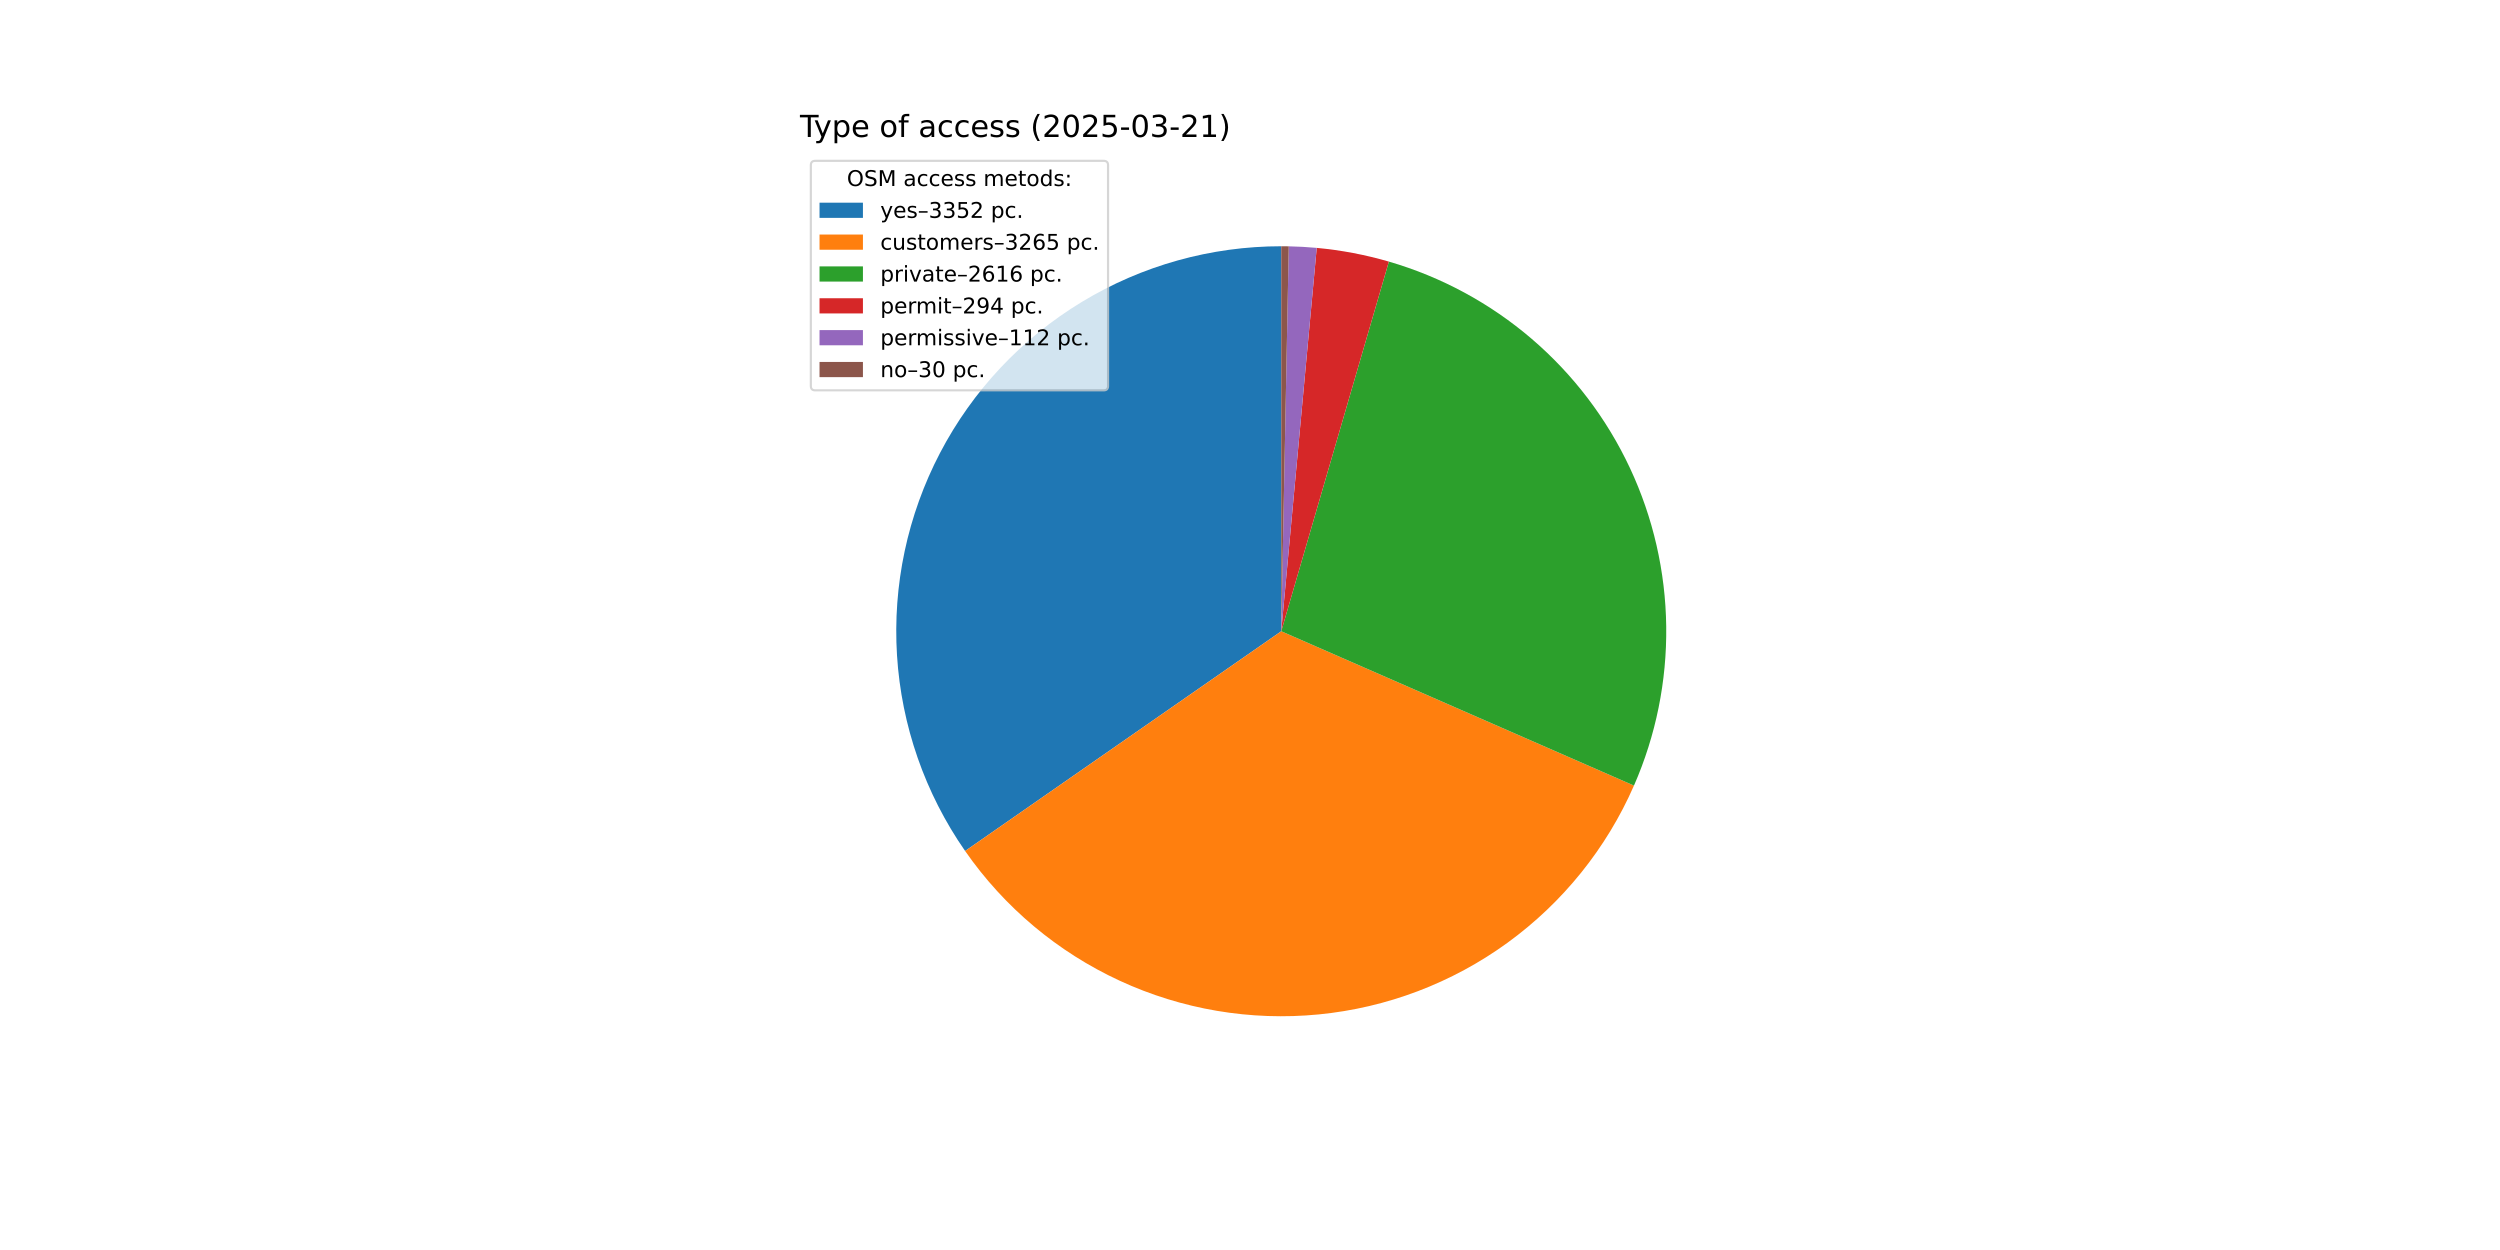
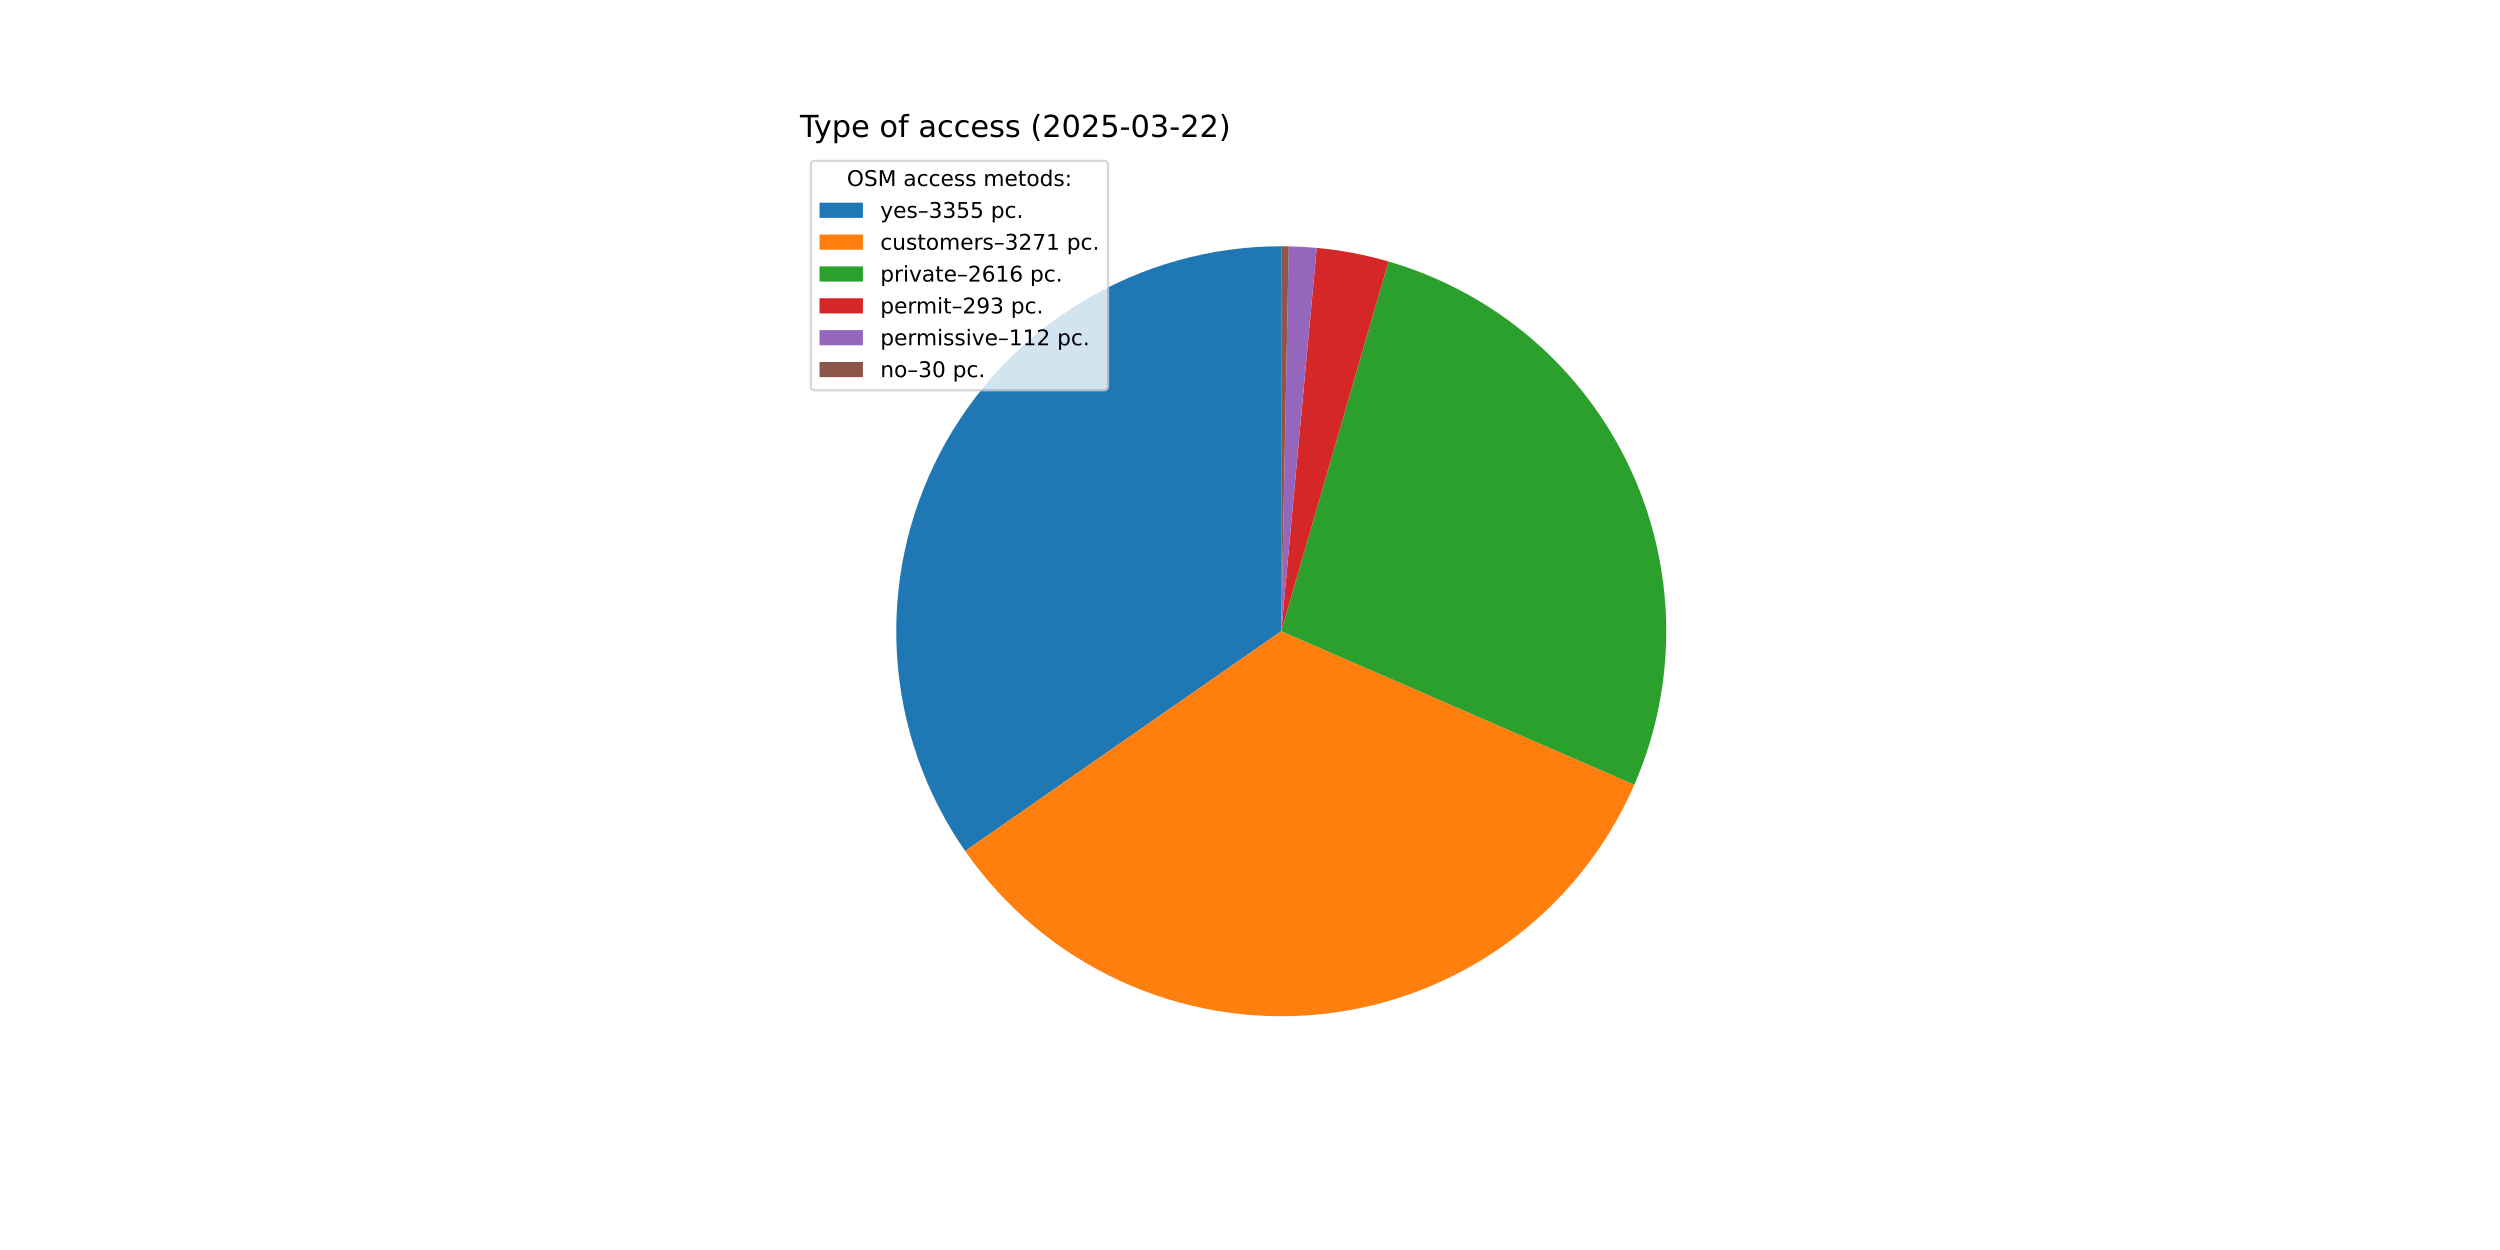
<svg xmlns="http://www.w3.org/2000/svg" xmlns:xlink="http://www.w3.org/1999/xlink" width="1152pt" height="576pt" viewBox="0 0 1152 576" version="1.1">
  <defs>
    <style type="text/css">*{stroke-linejoin: round; stroke-linecap: butt}</style>
  </defs>
  <g id="figure_1">
    <g id="patch_1">
      <path d="M 0 576  L 1152 576  L 1152 0  L 0 0  z " style="fill: #ffffff" />
    </g>
    <g id="axes_1">
      <g id="patch_2">
-         <path d="M 590.4 113.472  C 558 113.472 526.21 122.348 498.496 139.133  C 470.782 155.917 448.189 179.978 433.178 208.692  C 418.168 237.405 411.307 269.69 413.343 302.026  C 415.378 334.363 426.234 365.532 444.727 392.137  L 590.4 290.88  z " style="fill: #1f77b4" />
+         <path d="M 590.4 113.472  C 557.997 113.472 526.206 122.349 498.49 139.136  C 470.775 155.923 448.181 179.986 433.172 208.703  C 418.163 237.42 411.304 269.708 413.344 302.046  C 415.383 334.384 426.244 365.554 444.742 392.158  L 590.4 290.88  z " style="fill: #1f77b4" />
      </g>
      <g id="patch_3">
-         <path d="M 444.727 392.137  C 462.734 418.043 487.33 438.682 515.969 451.919  C 544.607 465.156 576.265 470.516 607.665 467.446  C 639.065 464.375 669.085 452.984 694.617 434.45  C 720.149 415.916 740.281 390.903 752.929 361.999  L 590.4 290.88  z " style="fill: #ff7f0e" />
+         <path d="M 444.742 392.158  C 462.771 418.088 487.402 438.739 516.079 451.97  C 544.756 465.2 576.452 470.537 607.88 467.425  C 639.309 464.313 669.343 452.864 694.869 434.267  C 720.394 415.67 740.497 390.589 753.091 361.627  L 590.4 290.88  z " style="fill: #ff7f0e" />
      </g>
      <g id="patch_4">
-         <path d="M 752.929 361.999  C 763.042 338.889 768.11 313.885 767.794 288.661  C 767.479 263.437 761.787 238.567 751.099 215.717  C 740.411 192.867 724.972 172.557 705.813 156.146  C 686.655 139.735 664.215 127.597 639.994 120.545  L 590.4 290.88  z " style="fill: #2ca02c" />
+         <path d="M 753.091 361.627  C 763.143 338.513 768.154 313.52 767.789 288.317  C 767.425 263.114 761.694 238.276 750.979 215.462  C 740.264 192.648 724.809 172.377 705.647 156.003  C 686.484 139.629 664.05 127.526 639.844 120.501  L 590.4 290.88  z " style="fill: #2ca02c" />
      </g>
      <g id="patch_5">
-         <path d="M 639.994 120.545  C 634.57 118.966 629.072 117.646 623.522 116.591  C 617.971 115.536 612.373 114.747 606.747 114.227  L 590.4 290.88  z " style="fill: #d62728" />
+         <path d="M 639.844 120.501  C 634.441 118.933 628.966 117.623 623.438 116.575  C 617.91 115.528 612.336 114.744 606.734 114.226  L 590.4 290.88  z " style="fill: #d62728" />
      </g>
      <g id="patch_6">
-         <path d="M 606.747 114.227  C 604.604 114.028 602.458 113.869 600.309 113.749  C 598.161 113.629 596.01 113.548 593.858 113.506  L 590.4 290.88  z " style="fill: #9467bd" />
+         <path d="M 606.734 114.226  C 604.593 114.028 602.448 113.869 600.301 113.749  C 598.154 113.629 596.005 113.548 593.856 113.506  L 590.4 290.88  z " style="fill: #9467bd" />
      </g>
      <g id="patch_7">
-         <path d="M 593.858 113.506  C 593.282 113.494 592.706 113.486 592.129 113.48  C 591.553 113.475 590.976 113.472 590.4 113.472  L 590.4 290.88  z " style="fill: #8c564b" />
+         <path d="M 593.856 113.506  C 593.28 113.494 592.704 113.486 592.128 113.48  C 591.552 113.475 590.976 113.472 590.4 113.472  L 590.4 290.88  z " style="fill: #8c564b" />
      </g>
      <g id="matplotlib.axis_1" />
      <g id="matplotlib.axis_2" />
      <g id="text_1">
        <g transform="translate(368.64 63.12) scale(0.14 -0.14)">
          <defs>
            <path id="DejaVuSans-54" d="M -19 4666  L 3928 4666  L 3928 4134  L 2272 4134  L 2272 0  L 1638 0  L 1638 4134  L -19 4134  L -19 4666  z " transform="scale(0.015625)" />
            <path id="DejaVuSans-79" d="M 2059 -325  Q 1816 -950 1584 -1140  Q 1353 -1331 966 -1331  L 506 -1331  L 506 -850  L 844 -850  Q 1081 -850 1212 -737  Q 1344 -625 1503 -206  L 1606 56  L 191 3500  L 800 3500  L 1894 763  L 2988 3500  L 3597 3500  L 2059 -325  z " transform="scale(0.015625)" />
            <path id="DejaVuSans-70" d="M 1159 525  L 1159 -1331  L 581 -1331  L 581 3500  L 1159 3500  L 1159 2969  Q 1341 3281 1617 3432  Q 1894 3584 2278 3584  Q 2916 3584 3314 3078  Q 3713 2572 3713 1747  Q 3713 922 3314 415  Q 2916 -91 2278 -91  Q 1894 -91 1617 61  Q 1341 213 1159 525  z M 3116 1747  Q 3116 2381 2855 2742  Q 2594 3103 2138 3103  Q 1681 3103 1420 2742  Q 1159 2381 1159 1747  Q 1159 1113 1420 752  Q 1681 391 2138 391  Q 2594 391 2855 752  Q 3116 1113 3116 1747  z " transform="scale(0.015625)" />
            <path id="DejaVuSans-65" d="M 3597 1894  L 3597 1613  L 953 1613  Q 991 1019 1311 708  Q 1631 397 2203 397  Q 2534 397 2845 478  Q 3156 559 3463 722  L 3463 178  Q 3153 47 2828 -22  Q 2503 -91 2169 -91  Q 1331 -91 842 396  Q 353 884 353 1716  Q 353 2575 817 3079  Q 1281 3584 2069 3584  Q 2775 3584 3186 3129  Q 3597 2675 3597 1894  z M 3022 2063  Q 3016 2534 2758 2815  Q 2500 3097 2075 3097  Q 1594 3097 1305 2825  Q 1016 2553 972 2059  L 3022 2063  z " transform="scale(0.015625)" />
            <path id="DejaVuSans-20" transform="scale(0.015625)" />
            <path id="DejaVuSans-6f" d="M 1959 3097  Q 1497 3097 1228 2736  Q 959 2375 959 1747  Q 959 1119 1226 758  Q 1494 397 1959 397  Q 2419 397 2687 759  Q 2956 1122 2956 1747  Q 2956 2369 2687 2733  Q 2419 3097 1959 3097  z M 1959 3584  Q 2709 3584 3137 3096  Q 3566 2609 3566 1747  Q 3566 888 3137 398  Q 2709 -91 1959 -91  Q 1206 -91 779 398  Q 353 888 353 1747  Q 353 2609 779 3096  Q 1206 3584 1959 3584  z " transform="scale(0.015625)" />
            <path id="DejaVuSans-66" d="M 2375 4863  L 2375 4384  L 1825 4384  Q 1516 4384 1395 4259  Q 1275 4134 1275 3809  L 1275 3500  L 2222 3500  L 2222 3053  L 1275 3053  L 1275 0  L 697 0  L 697 3053  L 147 3053  L 147 3500  L 697 3500  L 697 3744  Q 697 4328 969 4595  Q 1241 4863 1831 4863  L 2375 4863  z " transform="scale(0.015625)" />
            <path id="DejaVuSans-61" d="M 2194 1759  Q 1497 1759 1228 1600  Q 959 1441 959 1056  Q 959 750 1161 570  Q 1363 391 1709 391  Q 2188 391 2477 730  Q 2766 1069 2766 1631  L 2766 1759  L 2194 1759  z M 3341 1997  L 3341 0  L 2766 0  L 2766 531  Q 2569 213 2275 61  Q 1981 -91 1556 -91  Q 1019 -91 701 211  Q 384 513 384 1019  Q 384 1609 779 1909  Q 1175 2209 1959 2209  L 2766 2209  L 2766 2266  Q 2766 2663 2505 2880  Q 2244 3097 1772 3097  Q 1472 3097 1187 3025  Q 903 2953 641 2809  L 641 3341  Q 956 3463 1253 3523  Q 1550 3584 1831 3584  Q 2591 3584 2966 3190  Q 3341 2797 3341 1997  z " transform="scale(0.015625)" />
            <path id="DejaVuSans-63" d="M 3122 3366  L 3122 2828  Q 2878 2963 2633 3030  Q 2388 3097 2138 3097  Q 1578 3097 1268 2742  Q 959 2388 959 1747  Q 959 1106 1268 751  Q 1578 397 2138 397  Q 2388 397 2633 464  Q 2878 531 3122 666  L 3122 134  Q 2881 22 2623 -34  Q 2366 -91 2075 -91  Q 1284 -91 818 406  Q 353 903 353 1747  Q 353 2603 823 3093  Q 1294 3584 2113 3584  Q 2378 3584 2631 3529  Q 2884 3475 3122 3366  z " transform="scale(0.015625)" />
            <path id="DejaVuSans-73" d="M 2834 3397  L 2834 2853  Q 2591 2978 2328 3040  Q 2066 3103 1784 3103  Q 1356 3103 1142 2972  Q 928 2841 928 2578  Q 928 2378 1081 2264  Q 1234 2150 1697 2047  L 1894 2003  Q 2506 1872 2764 1633  Q 3022 1394 3022 966  Q 3022 478 2636 193  Q 2250 -91 1575 -91  Q 1294 -91 989 -36  Q 684 19 347 128  L 347 722  Q 666 556 975 473  Q 1284 391 1588 391  Q 1994 391 2212 530  Q 2431 669 2431 922  Q 2431 1156 2273 1281  Q 2116 1406 1581 1522  L 1381 1569  Q 847 1681 609 1914  Q 372 2147 372 2553  Q 372 3047 722 3315  Q 1072 3584 1716 3584  Q 2034 3584 2315 3537  Q 2597 3491 2834 3397  z " transform="scale(0.015625)" />
            <path id="DejaVuSans-28" d="M 1984 4856  Q 1566 4138 1362 3434  Q 1159 2731 1159 2009  Q 1159 1288 1364 580  Q 1569 -128 1984 -844  L 1484 -844  Q 1016 -109 783 600  Q 550 1309 550 2009  Q 550 2706 781 3412  Q 1013 4119 1484 4856  L 1984 4856  z " transform="scale(0.015625)" />
            <path id="DejaVuSans-32" d="M 1228 531  L 3431 531  L 3431 0  L 469 0  L 469 531  Q 828 903 1448 1529  Q 2069 2156 2228 2338  Q 2531 2678 2651 2914  Q 2772 3150 2772 3378  Q 2772 3750 2511 3984  Q 2250 4219 1831 4219  Q 1534 4219 1204 4116  Q 875 4013 500 3803  L 500 4441  Q 881 4594 1212 4672  Q 1544 4750 1819 4750  Q 2544 4750 2975 4387  Q 3406 4025 3406 3419  Q 3406 3131 3298 2873  Q 3191 2616 2906 2266  Q 2828 2175 2409 1742  Q 1991 1309 1228 531  z " transform="scale(0.015625)" />
            <path id="DejaVuSans-30" d="M 2034 4250  Q 1547 4250 1301 3770  Q 1056 3291 1056 2328  Q 1056 1369 1301 889  Q 1547 409 2034 409  Q 2525 409 2770 889  Q 3016 1369 3016 2328  Q 3016 3291 2770 3770  Q 2525 4250 2034 4250  z M 2034 4750  Q 2819 4750 3233 4129  Q 3647 3509 3647 2328  Q 3647 1150 3233 529  Q 2819 -91 2034 -91  Q 1250 -91 836 529  Q 422 1150 422 2328  Q 422 3509 836 4129  Q 1250 4750 2034 4750  z " transform="scale(0.015625)" />
            <path id="DejaVuSans-35" d="M 691 4666  L 3169 4666  L 3169 4134  L 1269 4134  L 1269 2991  Q 1406 3038 1543 3061  Q 1681 3084 1819 3084  Q 2600 3084 3056 2656  Q 3513 2228 3513 1497  Q 3513 744 3044 326  Q 2575 -91 1722 -91  Q 1428 -91 1123 -41  Q 819 9 494 109  L 494 744  Q 775 591 1075 516  Q 1375 441 1709 441  Q 2250 441 2565 725  Q 2881 1009 2881 1497  Q 2881 1984 2565 2268  Q 2250 2553 1709 2553  Q 1456 2553 1204 2497  Q 953 2441 691 2322  L 691 4666  z " transform="scale(0.015625)" />
            <path id="DejaVuSans-2d" d="M 313 2009  L 1997 2009  L 1997 1497  L 313 1497  L 313 2009  z " transform="scale(0.015625)" />
            <path id="DejaVuSans-33" d="M 2597 2516  Q 3050 2419 3304 2112  Q 3559 1806 3559 1356  Q 3559 666 3084 287  Q 2609 -91 1734 -91  Q 1441 -91 1130 -33  Q 819 25 488 141  L 488 750  Q 750 597 1062 519  Q 1375 441 1716 441  Q 2309 441 2620 675  Q 2931 909 2931 1356  Q 2931 1769 2642 2001  Q 2353 2234 1838 2234  L 1294 2234  L 1294 2753  L 1863 2753  Q 2328 2753 2575 2939  Q 2822 3125 2822 3475  Q 2822 3834 2567 4026  Q 2313 4219 1838 4219  Q 1578 4219 1281 4162  Q 984 4106 628 3988  L 628 4550  Q 988 4650 1302 4700  Q 1616 4750 1894 4750  Q 2613 4750 3031 4423  Q 3450 4097 3450 3541  Q 3450 3153 3228 2886  Q 3006 2619 2597 2516  z " transform="scale(0.015625)" />
-             <path id="DejaVuSans-31" d="M 794 531  L 1825 531  L 1825 4091  L 703 3866  L 703 4441  L 1819 4666  L 2450 4666  L 2450 531  L 3481 531  L 3481 0  L 794 0  L 794 531  z " transform="scale(0.015625)" />
            <path id="DejaVuSans-29" d="M 513 4856  L 1013 4856  Q 1481 4119 1714 3412  Q 1947 2706 1947 2009  Q 1947 1309 1714 600  Q 1481 -109 1013 -844  L 513 -844  Q 928 -128 1133 580  Q 1338 1288 1338 2009  Q 1338 2731 1133 3434  Q 928 4138 513 4856  z " transform="scale(0.015625)" />
          </defs>
          <use xlink:href="#DejaVuSans-54" />
          <use xlink:href="#DejaVuSans-79" x="45.459" />
          <use xlink:href="#DejaVuSans-70" x="104.639" />
          <use xlink:href="#DejaVuSans-65" x="168.115" />
          <use xlink:href="#DejaVuSans-20" x="229.639" />
          <use xlink:href="#DejaVuSans-6f" x="261.426" />
          <use xlink:href="#DejaVuSans-66" x="322.607" />
          <use xlink:href="#DejaVuSans-20" x="357.812" />
          <use xlink:href="#DejaVuSans-61" x="389.6" />
          <use xlink:href="#DejaVuSans-63" x="450.879" />
          <use xlink:href="#DejaVuSans-63" x="505.859" />
          <use xlink:href="#DejaVuSans-65" x="560.84" />
          <use xlink:href="#DejaVuSans-73" x="622.363" />
          <use xlink:href="#DejaVuSans-73" x="674.463" />
          <use xlink:href="#DejaVuSans-20" x="726.562" />
          <use xlink:href="#DejaVuSans-28" x="758.35" />
          <use xlink:href="#DejaVuSans-32" x="797.363" />
          <use xlink:href="#DejaVuSans-30" x="860.986" />
          <use xlink:href="#DejaVuSans-32" x="924.609" />
          <use xlink:href="#DejaVuSans-35" x="988.232" />
          <use xlink:href="#DejaVuSans-2d" x="1051.855" />
          <use xlink:href="#DejaVuSans-30" x="1087.939" />
          <use xlink:href="#DejaVuSans-33" x="1151.562" />
          <use xlink:href="#DejaVuSans-2d" x="1215.186" />
          <use xlink:href="#DejaVuSans-32" x="1251.27" />
-           <use xlink:href="#DejaVuSans-31" x="1314.893" />
+           <use xlink:href="#DejaVuSans-32" x="1314.893" />
          <use xlink:href="#DejaVuSans-29" x="1378.516" />
        </g>
      </g>
      <g id="legend_1">
        <g id="patch_8">
          <path d="M 375.64 179.867  L 508.592 179.867  Q 510.592 179.867 510.592 177.867  L 510.592 76.12  Q 510.592 74.12 508.592 74.12  L 375.64 74.12  Q 373.64 74.12 373.64 76.12  L 373.64 177.867  Q 373.64 179.867 375.64 179.867  z " style="fill: #ffffff; opacity: 0.8; stroke: #cccccc; stroke-linejoin: miter" />
        </g>
        <g id="text_2">
          <g transform="translate(390.2353 85.71844) scale(0.1 -0.1)">
            <defs>
              <path id="DejaVuSans-4f" d="M 2522 4238  Q 1834 4238 1429 3725  Q 1025 3213 1025 2328  Q 1025 1447 1429 934  Q 1834 422 2522 422  Q 3209 422 3611 934  Q 4013 1447 4013 2328  Q 4013 3213 3611 3725  Q 3209 4238 2522 4238  z M 2522 4750  Q 3503 4750 4090 4092  Q 4678 3434 4678 2328  Q 4678 1225 4090 567  Q 3503 -91 2522 -91  Q 1538 -91 948 565  Q 359 1222 359 2328  Q 359 3434 948 4092  Q 1538 4750 2522 4750  z " transform="scale(0.015625)" />
              <path id="DejaVuSans-53" d="M 3425 4513  L 3425 3897  Q 3066 4069 2747 4153  Q 2428 4238 2131 4238  Q 1616 4238 1336 4038  Q 1056 3838 1056 3469  Q 1056 3159 1242 3001  Q 1428 2844 1947 2747  L 2328 2669  Q 3034 2534 3370 2195  Q 3706 1856 3706 1288  Q 3706 609 3251 259  Q 2797 -91 1919 -91  Q 1588 -91 1214 -16  Q 841 59 441 206  L 441 856  Q 825 641 1194 531  Q 1563 422 1919 422  Q 2459 422 2753 634  Q 3047 847 3047 1241  Q 3047 1584 2836 1778  Q 2625 1972 2144 2069  L 1759 2144  Q 1053 2284 737 2584  Q 422 2884 422 3419  Q 422 4038 858 4394  Q 1294 4750 2059 4750  Q 2388 4750 2728 4690  Q 3069 4631 3425 4513  z " transform="scale(0.015625)" />
              <path id="DejaVuSans-4d" d="M 628 4666  L 1569 4666  L 2759 1491  L 3956 4666  L 4897 4666  L 4897 0  L 4281 0  L 4281 4097  L 3078 897  L 2444 897  L 1241 4097  L 1241 0  L 628 0  L 628 4666  z " transform="scale(0.015625)" />
              <path id="DejaVuSans-6d" d="M 3328 2828  Q 3544 3216 3844 3400  Q 4144 3584 4550 3584  Q 5097 3584 5394 3201  Q 5691 2819 5691 2113  L 5691 0  L 5113 0  L 5113 2094  Q 5113 2597 4934 2840  Q 4756 3084 4391 3084  Q 3944 3084 3684 2787  Q 3425 2491 3425 1978  L 3425 0  L 2847 0  L 2847 2094  Q 2847 2600 2669 2842  Q 2491 3084 2119 3084  Q 1678 3084 1418 2786  Q 1159 2488 1159 1978  L 1159 0  L 581 0  L 581 3500  L 1159 3500  L 1159 2956  Q 1356 3278 1631 3431  Q 1906 3584 2284 3584  Q 2666 3584 2933 3390  Q 3200 3197 3328 2828  z " transform="scale(0.015625)" />
              <path id="DejaVuSans-74" d="M 1172 4494  L 1172 3500  L 2356 3500  L 2356 3053  L 1172 3053  L 1172 1153  Q 1172 725 1289 603  Q 1406 481 1766 481  L 2356 481  L 2356 0  L 1766 0  Q 1100 0 847 248  Q 594 497 594 1153  L 594 3053  L 172 3053  L 172 3500  L 594 3500  L 594 4494  L 1172 4494  z " transform="scale(0.015625)" />
              <path id="DejaVuSans-64" d="M 2906 2969  L 2906 4863  L 3481 4863  L 3481 0  L 2906 0  L 2906 525  Q 2725 213 2448 61  Q 2172 -91 1784 -91  Q 1150 -91 751 415  Q 353 922 353 1747  Q 353 2572 751 3078  Q 1150 3584 1784 3584  Q 2172 3584 2448 3432  Q 2725 3281 2906 2969  z M 947 1747  Q 947 1113 1208 752  Q 1469 391 1925 391  Q 2381 391 2643 752  Q 2906 1113 2906 1747  Q 2906 2381 2643 2742  Q 2381 3103 1925 3103  Q 1469 3103 1208 2742  Q 947 2381 947 1747  z " transform="scale(0.015625)" />
              <path id="DejaVuSans-3a" d="M 750 794  L 1409 794  L 1409 0  L 750 0  L 750 794  z M 750 3309  L 1409 3309  L 1409 2516  L 750 2516  L 750 3309  z " transform="scale(0.015625)" />
            </defs>
            <use xlink:href="#DejaVuSans-4f" />
            <use xlink:href="#DejaVuSans-53" x="78.711" />
            <use xlink:href="#DejaVuSans-4d" x="142.188" />
            <use xlink:href="#DejaVuSans-20" x="228.467" />
            <use xlink:href="#DejaVuSans-61" x="260.254" />
            <use xlink:href="#DejaVuSans-63" x="321.533" />
            <use xlink:href="#DejaVuSans-63" x="376.514" />
            <use xlink:href="#DejaVuSans-65" x="431.494" />
            <use xlink:href="#DejaVuSans-73" x="493.018" />
            <use xlink:href="#DejaVuSans-73" x="545.117" />
            <use xlink:href="#DejaVuSans-20" x="597.217" />
            <use xlink:href="#DejaVuSans-6d" x="629.004" />
            <use xlink:href="#DejaVuSans-65" x="726.416" />
            <use xlink:href="#DejaVuSans-74" x="787.939" />
            <use xlink:href="#DejaVuSans-6f" x="827.148" />
            <use xlink:href="#DejaVuSans-64" x="888.33" />
            <use xlink:href="#DejaVuSans-73" x="951.807" />
            <use xlink:href="#DejaVuSans-3a" x="1003.906" />
          </g>
        </g>
        <g id="patch_9">
          <path d="M 377.64 100.397  L 397.64 100.397  L 397.64 93.397  L 377.64 93.397  z " style="fill: #1f77b4" />
        </g>
        <g id="text_3">
          <g transform="translate(405.64 100.3966) scale(0.1 -0.1)">
            <defs>
              <path id="DejaVuSans-2013" d="M 313 1978  L 2888 1978  L 2888 1528  L 313 1528  L 313 1978  z " transform="scale(0.015625)" />
              <path id="DejaVuSans-2e" d="M 684 794  L 1344 794  L 1344 0  L 684 0  L 684 794  z " transform="scale(0.015625)" />
            </defs>
            <use xlink:href="#DejaVuSans-79" />
            <use xlink:href="#DejaVuSans-65" x="59.18" />
            <use xlink:href="#DejaVuSans-73" x="120.703" />
            <use xlink:href="#DejaVuSans-2013" x="172.803" />
            <use xlink:href="#DejaVuSans-33" x="222.803" />
            <use xlink:href="#DejaVuSans-33" x="286.426" />
            <use xlink:href="#DejaVuSans-35" x="350.049" />
-             <use xlink:href="#DejaVuSans-32" x="413.672" />
+             <use xlink:href="#DejaVuSans-35" x="413.672" />
            <use xlink:href="#DejaVuSans-20" x="477.295" />
            <use xlink:href="#DejaVuSans-70" x="509.082" />
            <use xlink:href="#DejaVuSans-63" x="572.559" />
            <use xlink:href="#DejaVuSans-2e" x="627.539" />
          </g>
        </g>
        <g id="patch_10">
          <path d="M 377.64 115.075  L 397.64 115.075  L 397.64 108.075  L 377.64 108.075  z " style="fill: #ff7f0e" />
        </g>
        <g id="text_4">
          <g transform="translate(405.64 115.0747) scale(0.1 -0.1)">
            <defs>
              <path id="DejaVuSans-75" d="M 544 1381  L 544 3500  L 1119 3500  L 1119 1403  Q 1119 906 1312 657  Q 1506 409 1894 409  Q 2359 409 2629 706  Q 2900 1003 2900 1516  L 2900 3500  L 3475 3500  L 3475 0  L 2900 0  L 2900 538  Q 2691 219 2414 64  Q 2138 -91 1772 -91  Q 1169 -91 856 284  Q 544 659 544 1381  z M 1991 3584  L 1991 3584  z " transform="scale(0.015625)" />
              <path id="DejaVuSans-72" d="M 2631 2963  Q 2534 3019 2420 3045  Q 2306 3072 2169 3072  Q 1681 3072 1420 2755  Q 1159 2438 1159 1844  L 1159 0  L 581 0  L 581 3500  L 1159 3500  L 1159 2956  Q 1341 3275 1631 3429  Q 1922 3584 2338 3584  Q 2397 3584 2469 3576  Q 2541 3569 2628 3553  L 2631 2963  z " transform="scale(0.015625)" />
-               <path id="DejaVuSans-36" d="M 2113 2584  Q 1688 2584 1439 2293  Q 1191 2003 1191 1497  Q 1191 994 1439 701  Q 1688 409 2113 409  Q 2538 409 2786 701  Q 3034 994 3034 1497  Q 3034 2003 2786 2293  Q 2538 2584 2113 2584  z M 3366 4563  L 3366 3988  Q 3128 4100 2886 4159  Q 2644 4219 2406 4219  Q 1781 4219 1451 3797  Q 1122 3375 1075 2522  Q 1259 2794 1537 2939  Q 1816 3084 2150 3084  Q 2853 3084 3261 2657  Q 3669 2231 3669 1497  Q 3669 778 3244 343  Q 2819 -91 2113 -91  Q 1303 -91 875 529  Q 447 1150 447 2328  Q 447 3434 972 4092  Q 1497 4750 2381 4750  Q 2619 4750 2861 4703  Q 3103 4656 3366 4563  z " transform="scale(0.015625)" />
+               <path id="DejaVuSans-37" d="M 525 4666  L 3525 4666  L 3525 4397  L 1831 0  L 1172 0  L 2766 4134  L 525 4134  L 525 4666  z " transform="scale(0.015625)" />
+               <path id="DejaVuSans-31" d="M 794 531  L 1825 531  L 1825 4091  L 703 3866  L 703 4441  L 1819 4666  L 2450 4666  L 2450 531  L 3481 531  L 3481 0  L 794 0  L 794 531  z " transform="scale(0.015625)" />
            </defs>
            <use xlink:href="#DejaVuSans-63" />
            <use xlink:href="#DejaVuSans-75" x="54.98" />
            <use xlink:href="#DejaVuSans-73" x="118.359" />
            <use xlink:href="#DejaVuSans-74" x="170.459" />
            <use xlink:href="#DejaVuSans-6f" x="209.668" />
            <use xlink:href="#DejaVuSans-6d" x="270.85" />
            <use xlink:href="#DejaVuSans-65" x="368.262" />
            <use xlink:href="#DejaVuSans-72" x="429.785" />
            <use xlink:href="#DejaVuSans-73" x="470.898" />
            <use xlink:href="#DejaVuSans-2013" x="522.998" />
            <use xlink:href="#DejaVuSans-33" x="572.998" />
            <use xlink:href="#DejaVuSans-32" x="636.621" />
-             <use xlink:href="#DejaVuSans-36" x="700.244" />
-             <use xlink:href="#DejaVuSans-35" x="763.867" />
+             <use xlink:href="#DejaVuSans-37" x="700.244" />
+             <use xlink:href="#DejaVuSans-31" x="763.867" />
            <use xlink:href="#DejaVuSans-20" x="827.49" />
            <use xlink:href="#DejaVuSans-70" x="859.277" />
            <use xlink:href="#DejaVuSans-63" x="922.754" />
            <use xlink:href="#DejaVuSans-2e" x="977.734" />
          </g>
        </g>
        <g id="patch_11">
          <path d="M 377.64 129.753  L 397.64 129.753  L 397.64 122.753  L 377.64 122.753  z " style="fill: #2ca02c" />
        </g>
        <g id="text_5">
          <g transform="translate(405.64 129.7528) scale(0.1 -0.1)">
            <defs>
              <path id="DejaVuSans-69" d="M 603 3500  L 1178 3500  L 1178 0  L 603 0  L 603 3500  z M 603 4863  L 1178 4863  L 1178 4134  L 603 4134  L 603 4863  z " transform="scale(0.015625)" />
              <path id="DejaVuSans-76" d="M 191 3500  L 800 3500  L 1894 563  L 2988 3500  L 3597 3500  L 2284 0  L 1503 0  L 191 3500  z " transform="scale(0.015625)" />
+               <path id="DejaVuSans-36" d="M 2113 2584  Q 1688 2584 1439 2293  Q 1191 2003 1191 1497  Q 1191 994 1439 701  Q 1688 409 2113 409  Q 2538 409 2786 701  Q 3034 994 3034 1497  Q 3034 2003 2786 2293  Q 2538 2584 2113 2584  z M 3366 4563  L 3366 3988  Q 3128 4100 2886 4159  Q 2644 4219 2406 4219  Q 1781 4219 1451 3797  Q 1122 3375 1075 2522  Q 1259 2794 1537 2939  Q 1816 3084 2150 3084  Q 2853 3084 3261 2657  Q 3669 2231 3669 1497  Q 3669 778 3244 343  Q 2819 -91 2113 -91  Q 1303 -91 875 529  Q 447 1150 447 2328  Q 447 3434 972 4092  Q 1497 4750 2381 4750  Q 2619 4750 2861 4703  Q 3103 4656 3366 4563  z " transform="scale(0.015625)" />
            </defs>
            <use xlink:href="#DejaVuSans-70" />
            <use xlink:href="#DejaVuSans-72" x="63.477" />
            <use xlink:href="#DejaVuSans-69" x="104.59" />
            <use xlink:href="#DejaVuSans-76" x="132.373" />
            <use xlink:href="#DejaVuSans-61" x="191.553" />
            <use xlink:href="#DejaVuSans-74" x="252.832" />
            <use xlink:href="#DejaVuSans-65" x="292.041" />
            <use xlink:href="#DejaVuSans-2013" x="353.564" />
            <use xlink:href="#DejaVuSans-32" x="403.564" />
            <use xlink:href="#DejaVuSans-36" x="467.188" />
            <use xlink:href="#DejaVuSans-31" x="530.811" />
            <use xlink:href="#DejaVuSans-36" x="594.434" />
            <use xlink:href="#DejaVuSans-20" x="658.057" />
            <use xlink:href="#DejaVuSans-70" x="689.844" />
            <use xlink:href="#DejaVuSans-63" x="753.32" />
            <use xlink:href="#DejaVuSans-2e" x="808.301" />
          </g>
        </g>
        <g id="patch_12">
          <path d="M 377.64 144.431  L 397.64 144.431  L 397.64 137.431  L 377.64 137.431  z " style="fill: #d62728" />
        </g>
        <g id="text_6">
          <g transform="translate(405.64 144.4309) scale(0.1 -0.1)">
            <defs>
              <path id="DejaVuSans-39" d="M 703 97  L 703 672  Q 941 559 1184 500  Q 1428 441 1663 441  Q 2288 441 2617 861  Q 2947 1281 2994 2138  Q 2813 1869 2534 1725  Q 2256 1581 1919 1581  Q 1219 1581 811 2004  Q 403 2428 403 3163  Q 403 3881 828 4315  Q 1253 4750 1959 4750  Q 2769 4750 3195 4129  Q 3622 3509 3622 2328  Q 3622 1225 3098 567  Q 2575 -91 1691 -91  Q 1453 -91 1209 -44  Q 966 3 703 97  z M 1959 2075  Q 2384 2075 2632 2365  Q 2881 2656 2881 3163  Q 2881 3666 2632 3958  Q 2384 4250 1959 4250  Q 1534 4250 1286 3958  Q 1038 3666 1038 3163  Q 1038 2656 1286 2365  Q 1534 2075 1959 2075  z " transform="scale(0.015625)" />
-               <path id="DejaVuSans-34" d="M 2419 4116  L 825 1625  L 2419 1625  L 2419 4116  z M 2253 4666  L 3047 4666  L 3047 1625  L 3713 1625  L 3713 1100  L 3047 1100  L 3047 0  L 2419 0  L 2419 1100  L 313 1100  L 313 1709  L 2253 4666  z " transform="scale(0.015625)" />
            </defs>
            <use xlink:href="#DejaVuSans-70" />
            <use xlink:href="#DejaVuSans-65" x="63.477" />
            <use xlink:href="#DejaVuSans-72" x="125" />
            <use xlink:href="#DejaVuSans-6d" x="164.363" />
            <use xlink:href="#DejaVuSans-69" x="261.775" />
            <use xlink:href="#DejaVuSans-74" x="289.559" />
            <use xlink:href="#DejaVuSans-2013" x="328.768" />
            <use xlink:href="#DejaVuSans-32" x="378.768" />
            <use xlink:href="#DejaVuSans-39" x="442.391" />
-             <use xlink:href="#DejaVuSans-34" x="506.014" />
+             <use xlink:href="#DejaVuSans-33" x="506.014" />
            <use xlink:href="#DejaVuSans-20" x="569.637" />
            <use xlink:href="#DejaVuSans-70" x="601.424" />
            <use xlink:href="#DejaVuSans-63" x="664.9" />
            <use xlink:href="#DejaVuSans-2e" x="719.881" />
          </g>
        </g>
        <g id="patch_13">
          <path d="M 377.64 159.109  L 397.64 159.109  L 397.64 152.109  L 377.64 152.109  z " style="fill: #9467bd" />
        </g>
        <g id="text_7">
          <g transform="translate(405.64 159.1091) scale(0.1 -0.1)">
            <use xlink:href="#DejaVuSans-70" />
            <use xlink:href="#DejaVuSans-65" x="63.477" />
            <use xlink:href="#DejaVuSans-72" x="125" />
            <use xlink:href="#DejaVuSans-6d" x="164.363" />
            <use xlink:href="#DejaVuSans-69" x="261.775" />
            <use xlink:href="#DejaVuSans-73" x="289.559" />
            <use xlink:href="#DejaVuSans-73" x="341.658" />
            <use xlink:href="#DejaVuSans-69" x="393.758" />
            <use xlink:href="#DejaVuSans-76" x="421.541" />
            <use xlink:href="#DejaVuSans-65" x="480.721" />
            <use xlink:href="#DejaVuSans-2013" x="542.244" />
            <use xlink:href="#DejaVuSans-31" x="592.244" />
            <use xlink:href="#DejaVuSans-31" x="655.867" />
            <use xlink:href="#DejaVuSans-32" x="719.49" />
            <use xlink:href="#DejaVuSans-20" x="783.113" />
            <use xlink:href="#DejaVuSans-70" x="814.9" />
            <use xlink:href="#DejaVuSans-63" x="878.377" />
            <use xlink:href="#DejaVuSans-2e" x="933.357" />
          </g>
        </g>
        <g id="patch_14">
          <path d="M 377.64 173.787  L 397.64 173.787  L 397.64 166.787  L 377.64 166.787  z " style="fill: #8c564b" />
        </g>
        <g id="text_8">
          <g transform="translate(405.64 173.7872) scale(0.1 -0.1)">
            <defs>
              <path id="DejaVuSans-6e" d="M 3513 2113  L 3513 0  L 2938 0  L 2938 2094  Q 2938 2591 2744 2837  Q 2550 3084 2163 3084  Q 1697 3084 1428 2787  Q 1159 2491 1159 1978  L 1159 0  L 581 0  L 581 3500  L 1159 3500  L 1159 2956  Q 1366 3272 1645 3428  Q 1925 3584 2291 3584  Q 2894 3584 3203 3211  Q 3513 2838 3513 2113  z " transform="scale(0.015625)" />
            </defs>
            <use xlink:href="#DejaVuSans-6e" />
            <use xlink:href="#DejaVuSans-6f" x="63.379" />
            <use xlink:href="#DejaVuSans-2013" x="124.561" />
            <use xlink:href="#DejaVuSans-33" x="174.561" />
            <use xlink:href="#DejaVuSans-30" x="238.184" />
            <use xlink:href="#DejaVuSans-20" x="301.807" />
            <use xlink:href="#DejaVuSans-70" x="333.594" />
            <use xlink:href="#DejaVuSans-63" x="397.07" />
            <use xlink:href="#DejaVuSans-2e" x="452.051" />
          </g>
        </g>
      </g>
    </g>
  </g>
</svg>
